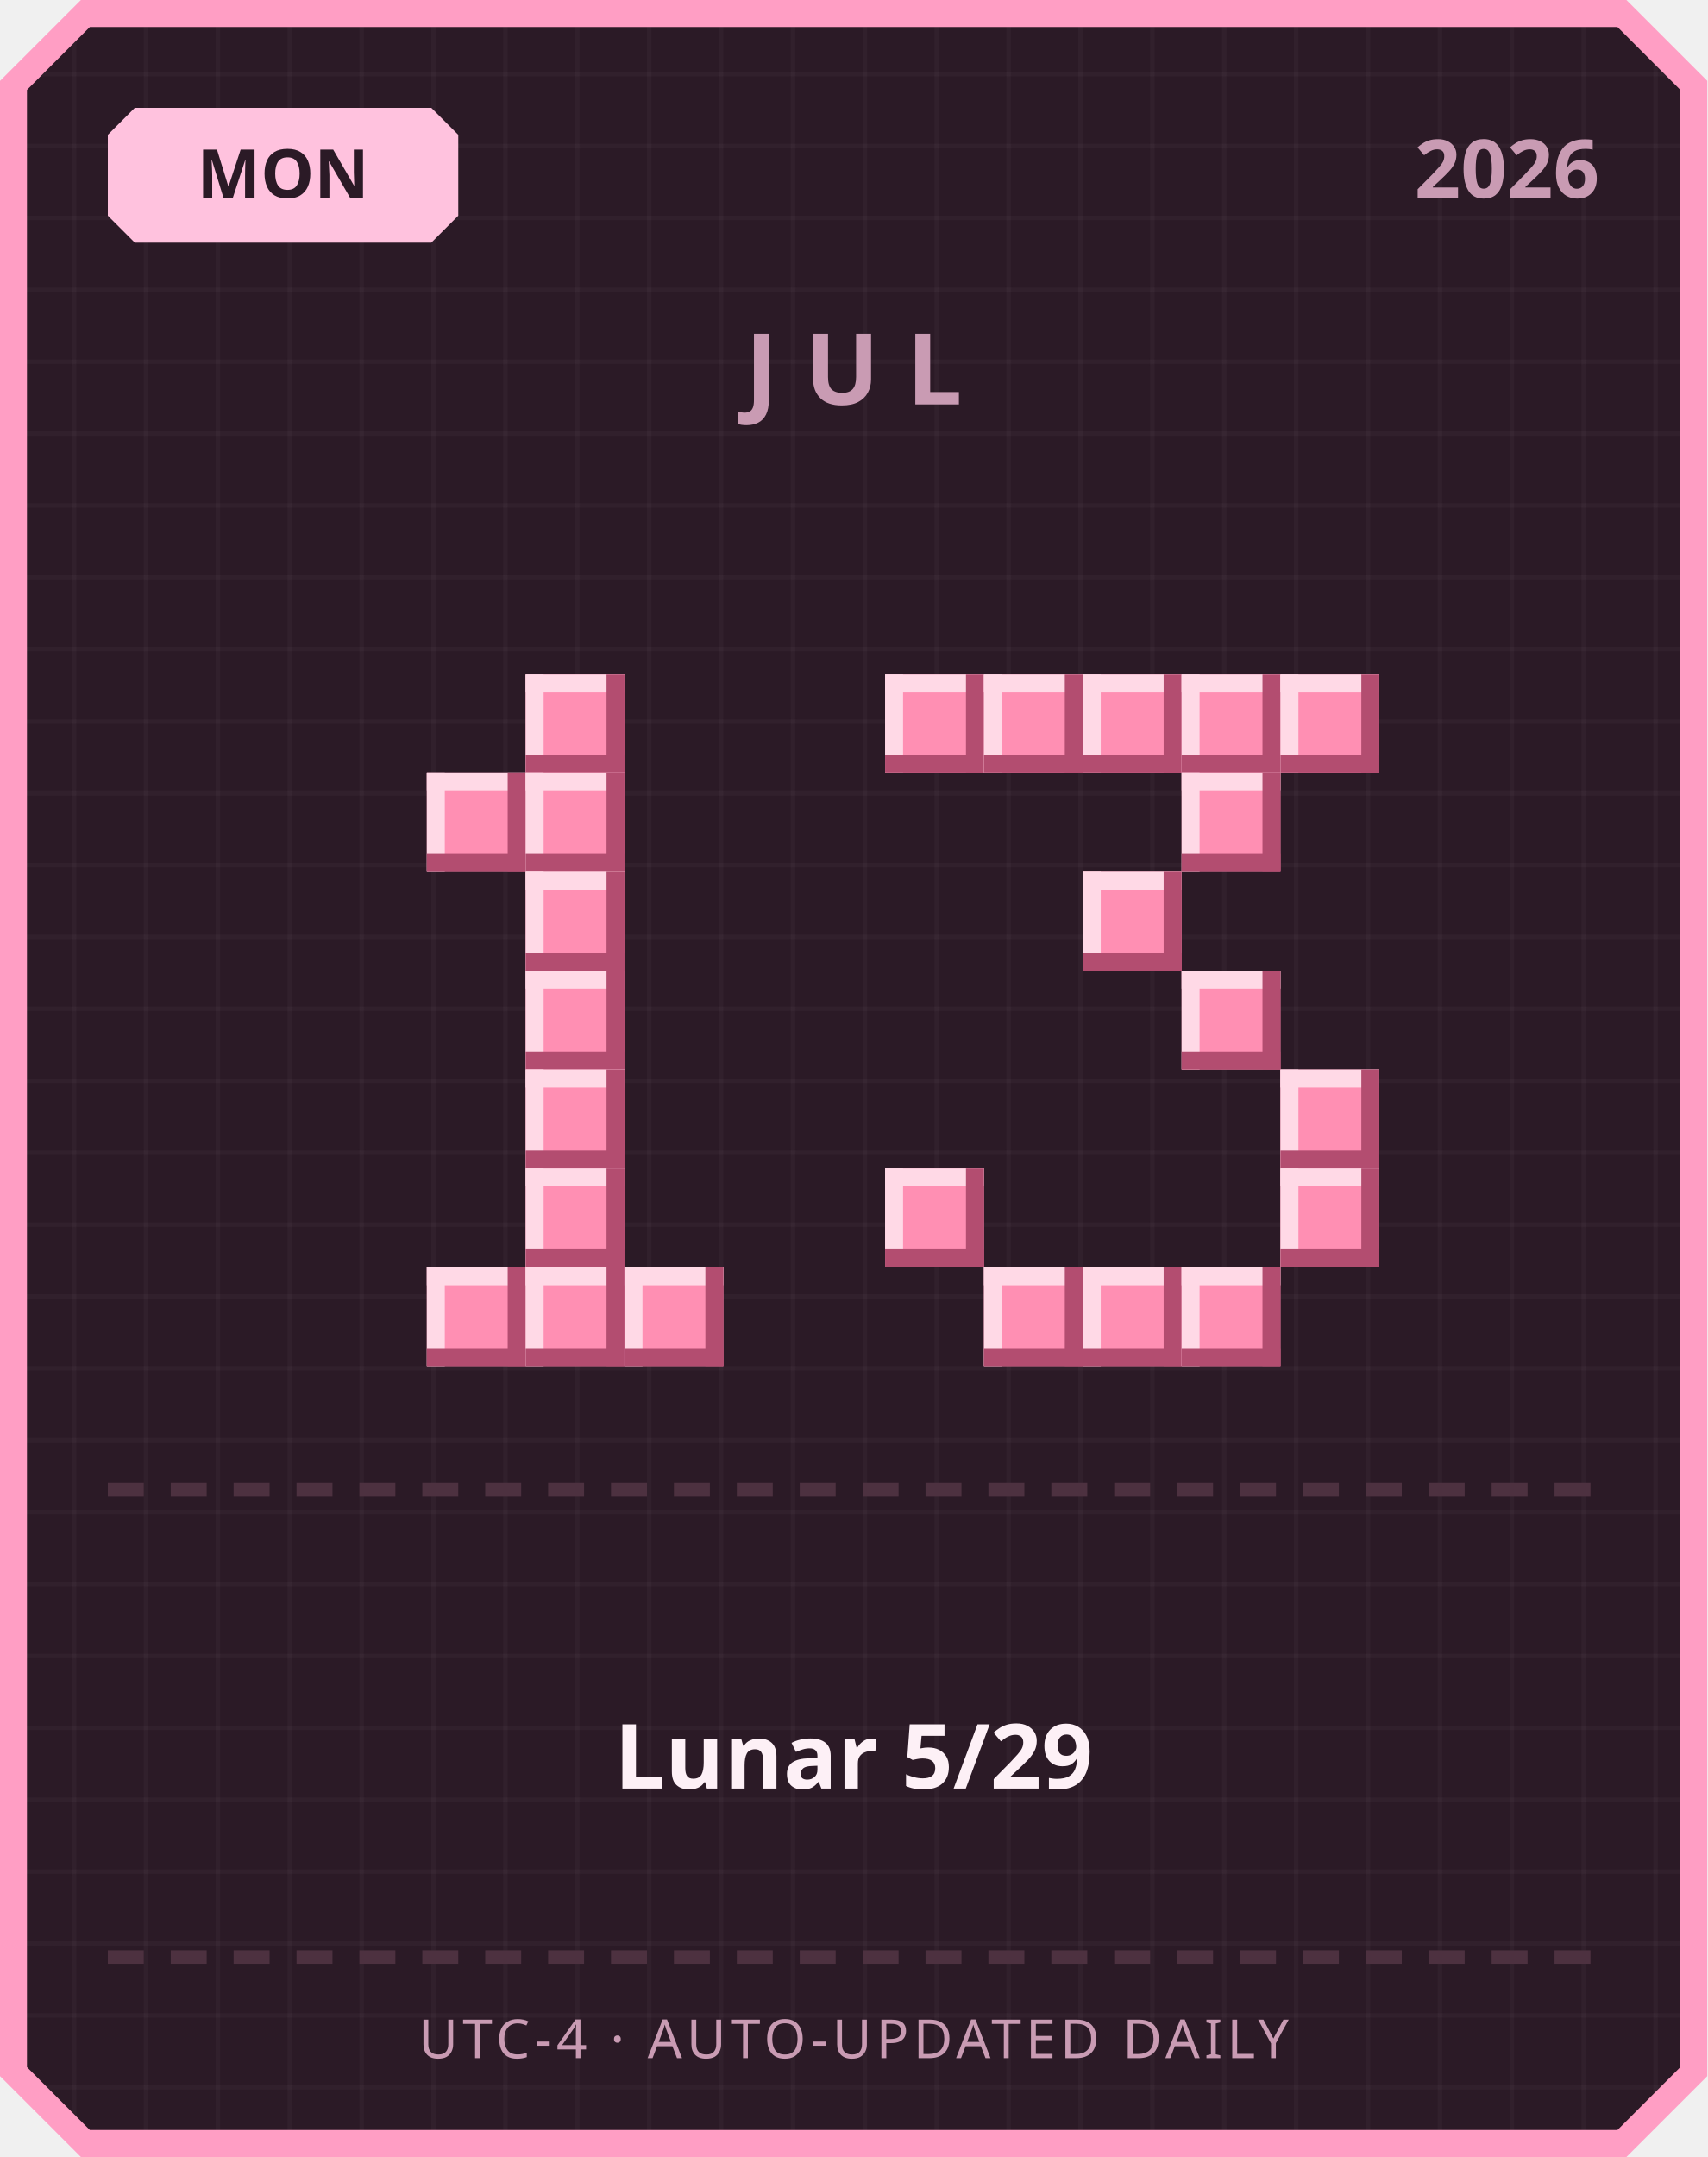
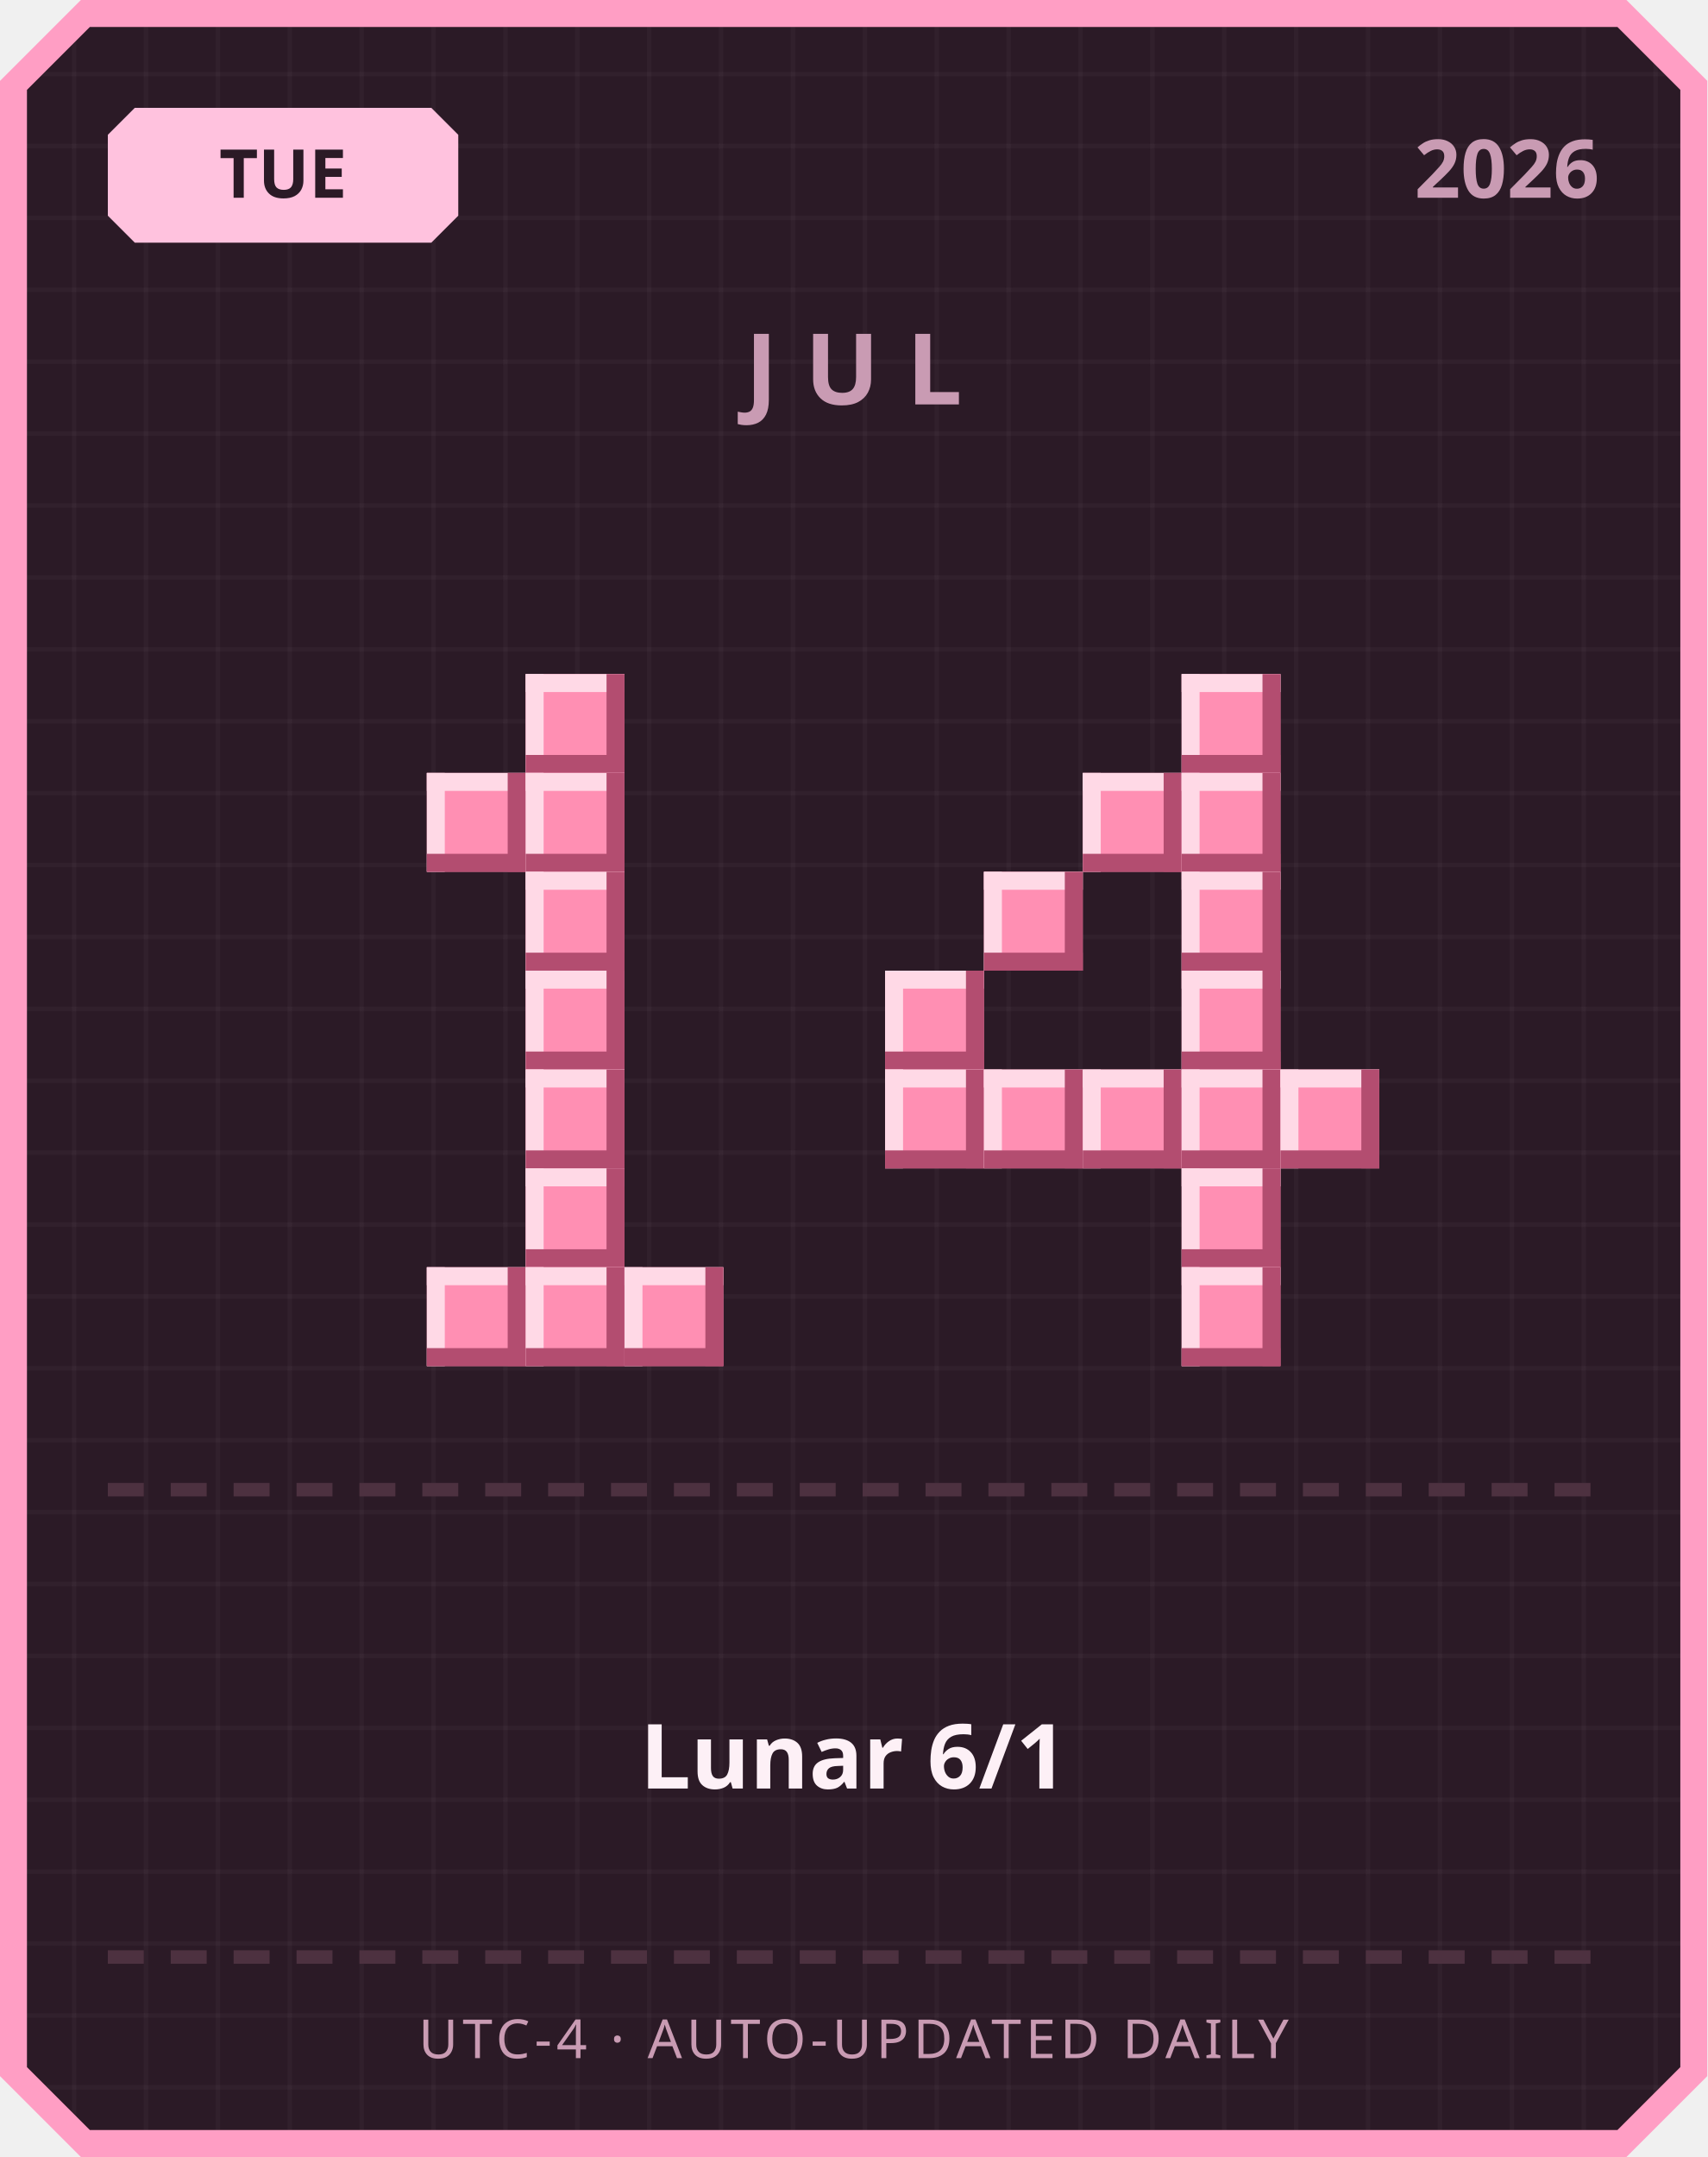
<svg xmlns="http://www.w3.org/2000/svg" width="380" height="480" viewBox="0 0 380 480">
  <defs>
    <pattern id="grid" width="16" height="16" patternUnits="userSpaceOnUse">
      <rect width="16" height="16" fill="#2b1a26" />
      <rect width="1" height="16" fill="#ffffff" opacity="0.03" />
      <rect width="16" height="1" fill="#ffffff" opacity="0.03" />
    </pattern>
  </defs>
  <path d="M 18,0 L 362,0 L 380,18 L 380,462 L 362,480 L 18,480 L 0,462 L 0,18 Z" fill="#ff9ec4" />
  <path d="M 20,6 L 360,6 L 374,20 L 374,460 L 360,474 L 20,474 L 6,460 L 6,20 Z" fill="url(#grid)" />
  <path d="M 30,24 L 96,24 L 102,30 L 102,48 L 96,54 L 30,54 L 24,48 L 24,30 Z" fill="#ffc2de" />
-   <text x="63" y="44" text-anchor="middle" font-family="'Segoe UI', sans-serif" font-size="15" font-weight="700" fill="#2b1a26">MON</text>
+   <text x="63" y="44" text-anchor="middle" font-family="'Segoe UI', sans-serif" font-size="15" font-weight="700" fill="#2b1a26">TUE</text>
  <text x="356" y="44" text-anchor="end" font-family="'Segoe UI', sans-serif" font-size="18" font-weight="700" fill="#c99bb3">2026</text>
  <text x="190" y="90" text-anchor="middle" font-family="'Segoe UI', sans-serif" font-size="22" font-weight="700" letter-spacing="6" fill="#c99bb3">JUL</text>
  <rect x="117" y="150" width="22" height="22" fill="#ff8fb3" />
  <rect x="117" y="150" width="22" height="4" fill="#ffd9e6" />
  <rect x="117" y="150" width="4" height="22" fill="#ffd9e6" />
  <rect x="117" y="168" width="22" height="4" fill="#b34d70" />
  <rect x="135" y="150" width="4" height="22" fill="#b34d70" />
  <rect x="95" y="172" width="22" height="22" fill="#ff8fb3" />
  <rect x="95" y="172" width="22" height="4" fill="#ffd9e6" />
  <rect x="95" y="172" width="4" height="22" fill="#ffd9e6" />
  <rect x="95" y="190" width="22" height="4" fill="#b34d70" />
  <rect x="113" y="172" width="4" height="22" fill="#b34d70" />
  <rect x="117" y="172" width="22" height="22" fill="#ff8fb3" />
  <rect x="117" y="172" width="22" height="4" fill="#ffd9e6" />
  <rect x="117" y="172" width="4" height="22" fill="#ffd9e6" />
  <rect x="117" y="190" width="22" height="4" fill="#b34d70" />
  <rect x="135" y="172" width="4" height="22" fill="#b34d70" />
  <rect x="117" y="194" width="22" height="22" fill="#ff8fb3" />
  <rect x="117" y="194" width="22" height="4" fill="#ffd9e6" />
  <rect x="117" y="194" width="4" height="22" fill="#ffd9e6" />
  <rect x="117" y="212" width="22" height="4" fill="#b34d70" />
  <rect x="135" y="194" width="4" height="22" fill="#b34d70" />
  <rect x="117" y="216" width="22" height="22" fill="#ff8fb3" />
  <rect x="117" y="216" width="22" height="4" fill="#ffd9e6" />
  <rect x="117" y="216" width="4" height="22" fill="#ffd9e6" />
  <rect x="117" y="234" width="22" height="4" fill="#b34d70" />
  <rect x="135" y="216" width="4" height="22" fill="#b34d70" />
  <rect x="117" y="238" width="22" height="22" fill="#ff8fb3" />
  <rect x="117" y="238" width="22" height="4" fill="#ffd9e6" />
  <rect x="117" y="238" width="4" height="22" fill="#ffd9e6" />
  <rect x="117" y="256" width="22" height="4" fill="#b34d70" />
  <rect x="135" y="238" width="4" height="22" fill="#b34d70" />
  <rect x="117" y="260" width="22" height="22" fill="#ff8fb3" />
  <rect x="117" y="260" width="22" height="4" fill="#ffd9e6" />
  <rect x="117" y="260" width="4" height="22" fill="#ffd9e6" />
  <rect x="117" y="278" width="22" height="4" fill="#b34d70" />
  <rect x="135" y="260" width="4" height="22" fill="#b34d70" />
  <rect x="95" y="282" width="22" height="22" fill="#ff8fb3" />
  <rect x="95" y="282" width="22" height="4" fill="#ffd9e6" />
  <rect x="95" y="282" width="4" height="22" fill="#ffd9e6" />
  <rect x="95" y="300" width="22" height="4" fill="#b34d70" />
  <rect x="113" y="282" width="4" height="22" fill="#b34d70" />
  <rect x="117" y="282" width="22" height="22" fill="#ff8fb3" />
  <rect x="117" y="282" width="22" height="4" fill="#ffd9e6" />
  <rect x="117" y="282" width="4" height="22" fill="#ffd9e6" />
  <rect x="117" y="300" width="22" height="4" fill="#b34d70" />
  <rect x="135" y="282" width="4" height="22" fill="#b34d70" />
  <rect x="139" y="282" width="22" height="22" fill="#ff8fb3" />
  <rect x="139" y="282" width="22" height="4" fill="#ffd9e6" />
  <rect x="139" y="282" width="4" height="22" fill="#ffd9e6" />
  <rect x="139" y="300" width="22" height="4" fill="#b34d70" />
  <rect x="157" y="282" width="4" height="22" fill="#b34d70" />
-   <rect x="197" y="150" width="22" height="22" fill="#ff8fb3" />
-   <rect x="197" y="150" width="22" height="4" fill="#ffd9e6" />
-   <rect x="197" y="150" width="4" height="22" fill="#ffd9e6" />
-   <rect x="197" y="168" width="22" height="4" fill="#b34d70" />
-   <rect x="215" y="150" width="4" height="22" fill="#b34d70" />
-   <rect x="219" y="150" width="22" height="22" fill="#ff8fb3" />
-   <rect x="219" y="150" width="22" height="4" fill="#ffd9e6" />
-   <rect x="219" y="150" width="4" height="22" fill="#ffd9e6" />
-   <rect x="219" y="168" width="22" height="4" fill="#b34d70" />
-   <rect x="237" y="150" width="4" height="22" fill="#b34d70" />
-   <rect x="241" y="150" width="22" height="22" fill="#ff8fb3" />
-   <rect x="241" y="150" width="22" height="4" fill="#ffd9e6" />
-   <rect x="241" y="150" width="4" height="22" fill="#ffd9e6" />
-   <rect x="241" y="168" width="22" height="4" fill="#b34d70" />
-   <rect x="259" y="150" width="4" height="22" fill="#b34d70" />
  <rect x="263" y="150" width="22" height="22" fill="#ff8fb3" />
  <rect x="263" y="150" width="22" height="4" fill="#ffd9e6" />
  <rect x="263" y="150" width="4" height="22" fill="#ffd9e6" />
  <rect x="263" y="168" width="22" height="4" fill="#b34d70" />
  <rect x="281" y="150" width="4" height="22" fill="#b34d70" />
-   <rect x="285" y="150" width="22" height="22" fill="#ff8fb3" />
-   <rect x="285" y="150" width="22" height="4" fill="#ffd9e6" />
-   <rect x="285" y="150" width="4" height="22" fill="#ffd9e6" />
-   <rect x="285" y="168" width="22" height="4" fill="#b34d70" />
-   <rect x="303" y="150" width="4" height="22" fill="#b34d70" />
+   <rect x="241" y="172" width="22" height="22" fill="#ff8fb3" />
+   <rect x="241" y="172" width="22" height="4" fill="#ffd9e6" />
+   <rect x="241" y="172" width="4" height="22" fill="#ffd9e6" />
+   <rect x="241" y="190" width="22" height="4" fill="#b34d70" />
+   <rect x="259" y="172" width="4" height="22" fill="#b34d70" />
  <rect x="263" y="172" width="22" height="22" fill="#ff8fb3" />
  <rect x="263" y="172" width="22" height="4" fill="#ffd9e6" />
  <rect x="263" y="172" width="4" height="22" fill="#ffd9e6" />
  <rect x="263" y="190" width="22" height="4" fill="#b34d70" />
  <rect x="281" y="172" width="4" height="22" fill="#b34d70" />
-   <rect x="241" y="194" width="22" height="22" fill="#ff8fb3" />
-   <rect x="241" y="194" width="22" height="4" fill="#ffd9e6" />
-   <rect x="241" y="194" width="4" height="22" fill="#ffd9e6" />
-   <rect x="241" y="212" width="22" height="4" fill="#b34d70" />
-   <rect x="259" y="194" width="4" height="22" fill="#b34d70" />
+   <rect x="219" y="194" width="22" height="22" fill="#ff8fb3" />
+   <rect x="219" y="194" width="22" height="4" fill="#ffd9e6" />
+   <rect x="219" y="194" width="4" height="22" fill="#ffd9e6" />
+   <rect x="219" y="212" width="22" height="4" fill="#b34d70" />
+   <rect x="237" y="194" width="4" height="22" fill="#b34d70" />
+   <rect x="263" y="194" width="22" height="22" fill="#ff8fb3" />
+   <rect x="263" y="194" width="22" height="4" fill="#ffd9e6" />
+   <rect x="263" y="194" width="4" height="22" fill="#ffd9e6" />
+   <rect x="263" y="212" width="22" height="4" fill="#b34d70" />
+   <rect x="281" y="194" width="4" height="22" fill="#b34d70" />
+   <rect x="197" y="216" width="22" height="22" fill="#ff8fb3" />
+   <rect x="197" y="216" width="22" height="4" fill="#ffd9e6" />
+   <rect x="197" y="216" width="4" height="22" fill="#ffd9e6" />
+   <rect x="197" y="234" width="22" height="4" fill="#b34d70" />
+   <rect x="215" y="216" width="4" height="22" fill="#b34d70" />
  <rect x="263" y="216" width="22" height="22" fill="#ff8fb3" />
  <rect x="263" y="216" width="22" height="4" fill="#ffd9e6" />
  <rect x="263" y="216" width="4" height="22" fill="#ffd9e6" />
  <rect x="263" y="234" width="22" height="4" fill="#b34d70" />
  <rect x="281" y="216" width="4" height="22" fill="#b34d70" />
+   <rect x="197" y="238" width="22" height="22" fill="#ff8fb3" />
+   <rect x="197" y="238" width="22" height="4" fill="#ffd9e6" />
+   <rect x="197" y="238" width="4" height="22" fill="#ffd9e6" />
+   <rect x="197" y="256" width="22" height="4" fill="#b34d70" />
+   <rect x="215" y="238" width="4" height="22" fill="#b34d70" />
+   <rect x="219" y="238" width="22" height="22" fill="#ff8fb3" />
+   <rect x="219" y="238" width="22" height="4" fill="#ffd9e6" />
+   <rect x="219" y="238" width="4" height="22" fill="#ffd9e6" />
+   <rect x="219" y="256" width="22" height="4" fill="#b34d70" />
+   <rect x="237" y="238" width="4" height="22" fill="#b34d70" />
+   <rect x="241" y="238" width="22" height="22" fill="#ff8fb3" />
+   <rect x="241" y="238" width="22" height="4" fill="#ffd9e6" />
+   <rect x="241" y="238" width="4" height="22" fill="#ffd9e6" />
+   <rect x="241" y="256" width="22" height="4" fill="#b34d70" />
+   <rect x="259" y="238" width="4" height="22" fill="#b34d70" />
+   <rect x="263" y="238" width="22" height="22" fill="#ff8fb3" />
+   <rect x="263" y="238" width="22" height="4" fill="#ffd9e6" />
+   <rect x="263" y="238" width="4" height="22" fill="#ffd9e6" />
+   <rect x="263" y="256" width="22" height="4" fill="#b34d70" />
+   <rect x="281" y="238" width="4" height="22" fill="#b34d70" />
  <rect x="285" y="238" width="22" height="22" fill="#ff8fb3" />
  <rect x="285" y="238" width="22" height="4" fill="#ffd9e6" />
  <rect x="285" y="238" width="4" height="22" fill="#ffd9e6" />
  <rect x="285" y="256" width="22" height="4" fill="#b34d70" />
  <rect x="303" y="238" width="4" height="22" fill="#b34d70" />
-   <rect x="197" y="260" width="22" height="22" fill="#ff8fb3" />
-   <rect x="197" y="260" width="22" height="4" fill="#ffd9e6" />
-   <rect x="197" y="260" width="4" height="22" fill="#ffd9e6" />
-   <rect x="197" y="278" width="22" height="4" fill="#b34d70" />
-   <rect x="215" y="260" width="4" height="22" fill="#b34d70" />
-   <rect x="285" y="260" width="22" height="22" fill="#ff8fb3" />
-   <rect x="285" y="260" width="22" height="4" fill="#ffd9e6" />
-   <rect x="285" y="260" width="4" height="22" fill="#ffd9e6" />
-   <rect x="285" y="278" width="22" height="4" fill="#b34d70" />
-   <rect x="303" y="260" width="4" height="22" fill="#b34d70" />
-   <rect x="219" y="282" width="22" height="22" fill="#ff8fb3" />
-   <rect x="219" y="282" width="22" height="4" fill="#ffd9e6" />
-   <rect x="219" y="282" width="4" height="22" fill="#ffd9e6" />
-   <rect x="219" y="300" width="22" height="4" fill="#b34d70" />
-   <rect x="237" y="282" width="4" height="22" fill="#b34d70" />
-   <rect x="241" y="282" width="22" height="22" fill="#ff8fb3" />
-   <rect x="241" y="282" width="22" height="4" fill="#ffd9e6" />
-   <rect x="241" y="282" width="4" height="22" fill="#ffd9e6" />
-   <rect x="241" y="300" width="22" height="4" fill="#b34d70" />
-   <rect x="259" y="282" width="4" height="22" fill="#b34d70" />
+   <rect x="263" y="260" width="22" height="22" fill="#ff8fb3" />
+   <rect x="263" y="260" width="22" height="4" fill="#ffd9e6" />
+   <rect x="263" y="260" width="4" height="22" fill="#ffd9e6" />
+   <rect x="263" y="278" width="22" height="4" fill="#b34d70" />
+   <rect x="281" y="260" width="4" height="22" fill="#b34d70" />
  <rect x="263" y="282" width="22" height="22" fill="#ff8fb3" />
  <rect x="263" y="282" width="22" height="4" fill="#ffd9e6" />
  <rect x="263" y="282" width="4" height="22" fill="#ffd9e6" />
  <rect x="263" y="300" width="22" height="4" fill="#b34d70" />
  <rect x="281" y="282" width="4" height="22" fill="#b34d70" />
  <rect x="24" y="330" width="8" height="3" fill="#4d3140" />
  <rect x="38" y="330" width="8" height="3" fill="#4d3140" />
  <rect x="52" y="330" width="8" height="3" fill="#4d3140" />
  <rect x="66" y="330" width="8" height="3" fill="#4d3140" />
  <rect x="80" y="330" width="8" height="3" fill="#4d3140" />
  <rect x="94" y="330" width="8" height="3" fill="#4d3140" />
  <rect x="108" y="330" width="8" height="3" fill="#4d3140" />
  <rect x="122" y="330" width="8" height="3" fill="#4d3140" />
  <rect x="136" y="330" width="8" height="3" fill="#4d3140" />
  <rect x="150" y="330" width="8" height="3" fill="#4d3140" />
  <rect x="164" y="330" width="8" height="3" fill="#4d3140" />
  <rect x="178" y="330" width="8" height="3" fill="#4d3140" />
  <rect x="192" y="330" width="8" height="3" fill="#4d3140" />
  <rect x="206" y="330" width="8" height="3" fill="#4d3140" />
  <rect x="220" y="330" width="8" height="3" fill="#4d3140" />
  <rect x="234" y="330" width="8" height="3" fill="#4d3140" />
  <rect x="248" y="330" width="8" height="3" fill="#4d3140" />
  <rect x="262" y="330" width="8" height="3" fill="#4d3140" />
  <rect x="276" y="330" width="8" height="3" fill="#4d3140" />
  <rect x="290" y="330" width="8" height="3" fill="#4d3140" />
  <rect x="304" y="330" width="8" height="3" fill="#4d3140" />
  <rect x="318" y="330" width="8" height="3" fill="#4d3140" />
  <rect x="332" y="330" width="8" height="3" fill="#4d3140" />
  <rect x="346" y="330" width="8" height="3" fill="#4d3140" />
-   <text x="190" y="398" text-anchor="middle" font-family="'Segoe UI', 'Microsoft JhengHei', sans-serif" font-size="20" font-weight="700" fill="#fdf0f6">Lunar 5/29</text>
+   <text x="190" y="398" text-anchor="middle" font-family="'Segoe UI', 'Microsoft JhengHei', sans-serif" font-size="20" font-weight="700" fill="#fdf0f6">Lunar 6/1</text>
  <rect x="24" y="434" width="8" height="3" fill="#4d3140" />
  <rect x="38" y="434" width="8" height="3" fill="#4d3140" />
  <rect x="52" y="434" width="8" height="3" fill="#4d3140" />
  <rect x="66" y="434" width="8" height="3" fill="#4d3140" />
  <rect x="80" y="434" width="8" height="3" fill="#4d3140" />
  <rect x="94" y="434" width="8" height="3" fill="#4d3140" />
  <rect x="108" y="434" width="8" height="3" fill="#4d3140" />
  <rect x="122" y="434" width="8" height="3" fill="#4d3140" />
  <rect x="136" y="434" width="8" height="3" fill="#4d3140" />
  <rect x="150" y="434" width="8" height="3" fill="#4d3140" />
  <rect x="164" y="434" width="8" height="3" fill="#4d3140" />
  <rect x="178" y="434" width="8" height="3" fill="#4d3140" />
  <rect x="192" y="434" width="8" height="3" fill="#4d3140" />
  <rect x="206" y="434" width="8" height="3" fill="#4d3140" />
  <rect x="220" y="434" width="8" height="3" fill="#4d3140" />
  <rect x="234" y="434" width="8" height="3" fill="#4d3140" />
  <rect x="248" y="434" width="8" height="3" fill="#4d3140" />
  <rect x="262" y="434" width="8" height="3" fill="#4d3140" />
  <rect x="276" y="434" width="8" height="3" fill="#4d3140" />
  <rect x="290" y="434" width="8" height="3" fill="#4d3140" />
  <rect x="304" y="434" width="8" height="3" fill="#4d3140" />
  <rect x="318" y="434" width="8" height="3" fill="#4d3140" />
  <rect x="332" y="434" width="8" height="3" fill="#4d3140" />
  <rect x="346" y="434" width="8" height="3" fill="#4d3140" />
  <text x="190" y="458" text-anchor="middle" font-family="'Segoe UI', sans-serif" font-size="12" letter-spacing="1" fill="#c99bb3">UTC-4 · AUTO-UPDATED DAILY</text>
</svg>
